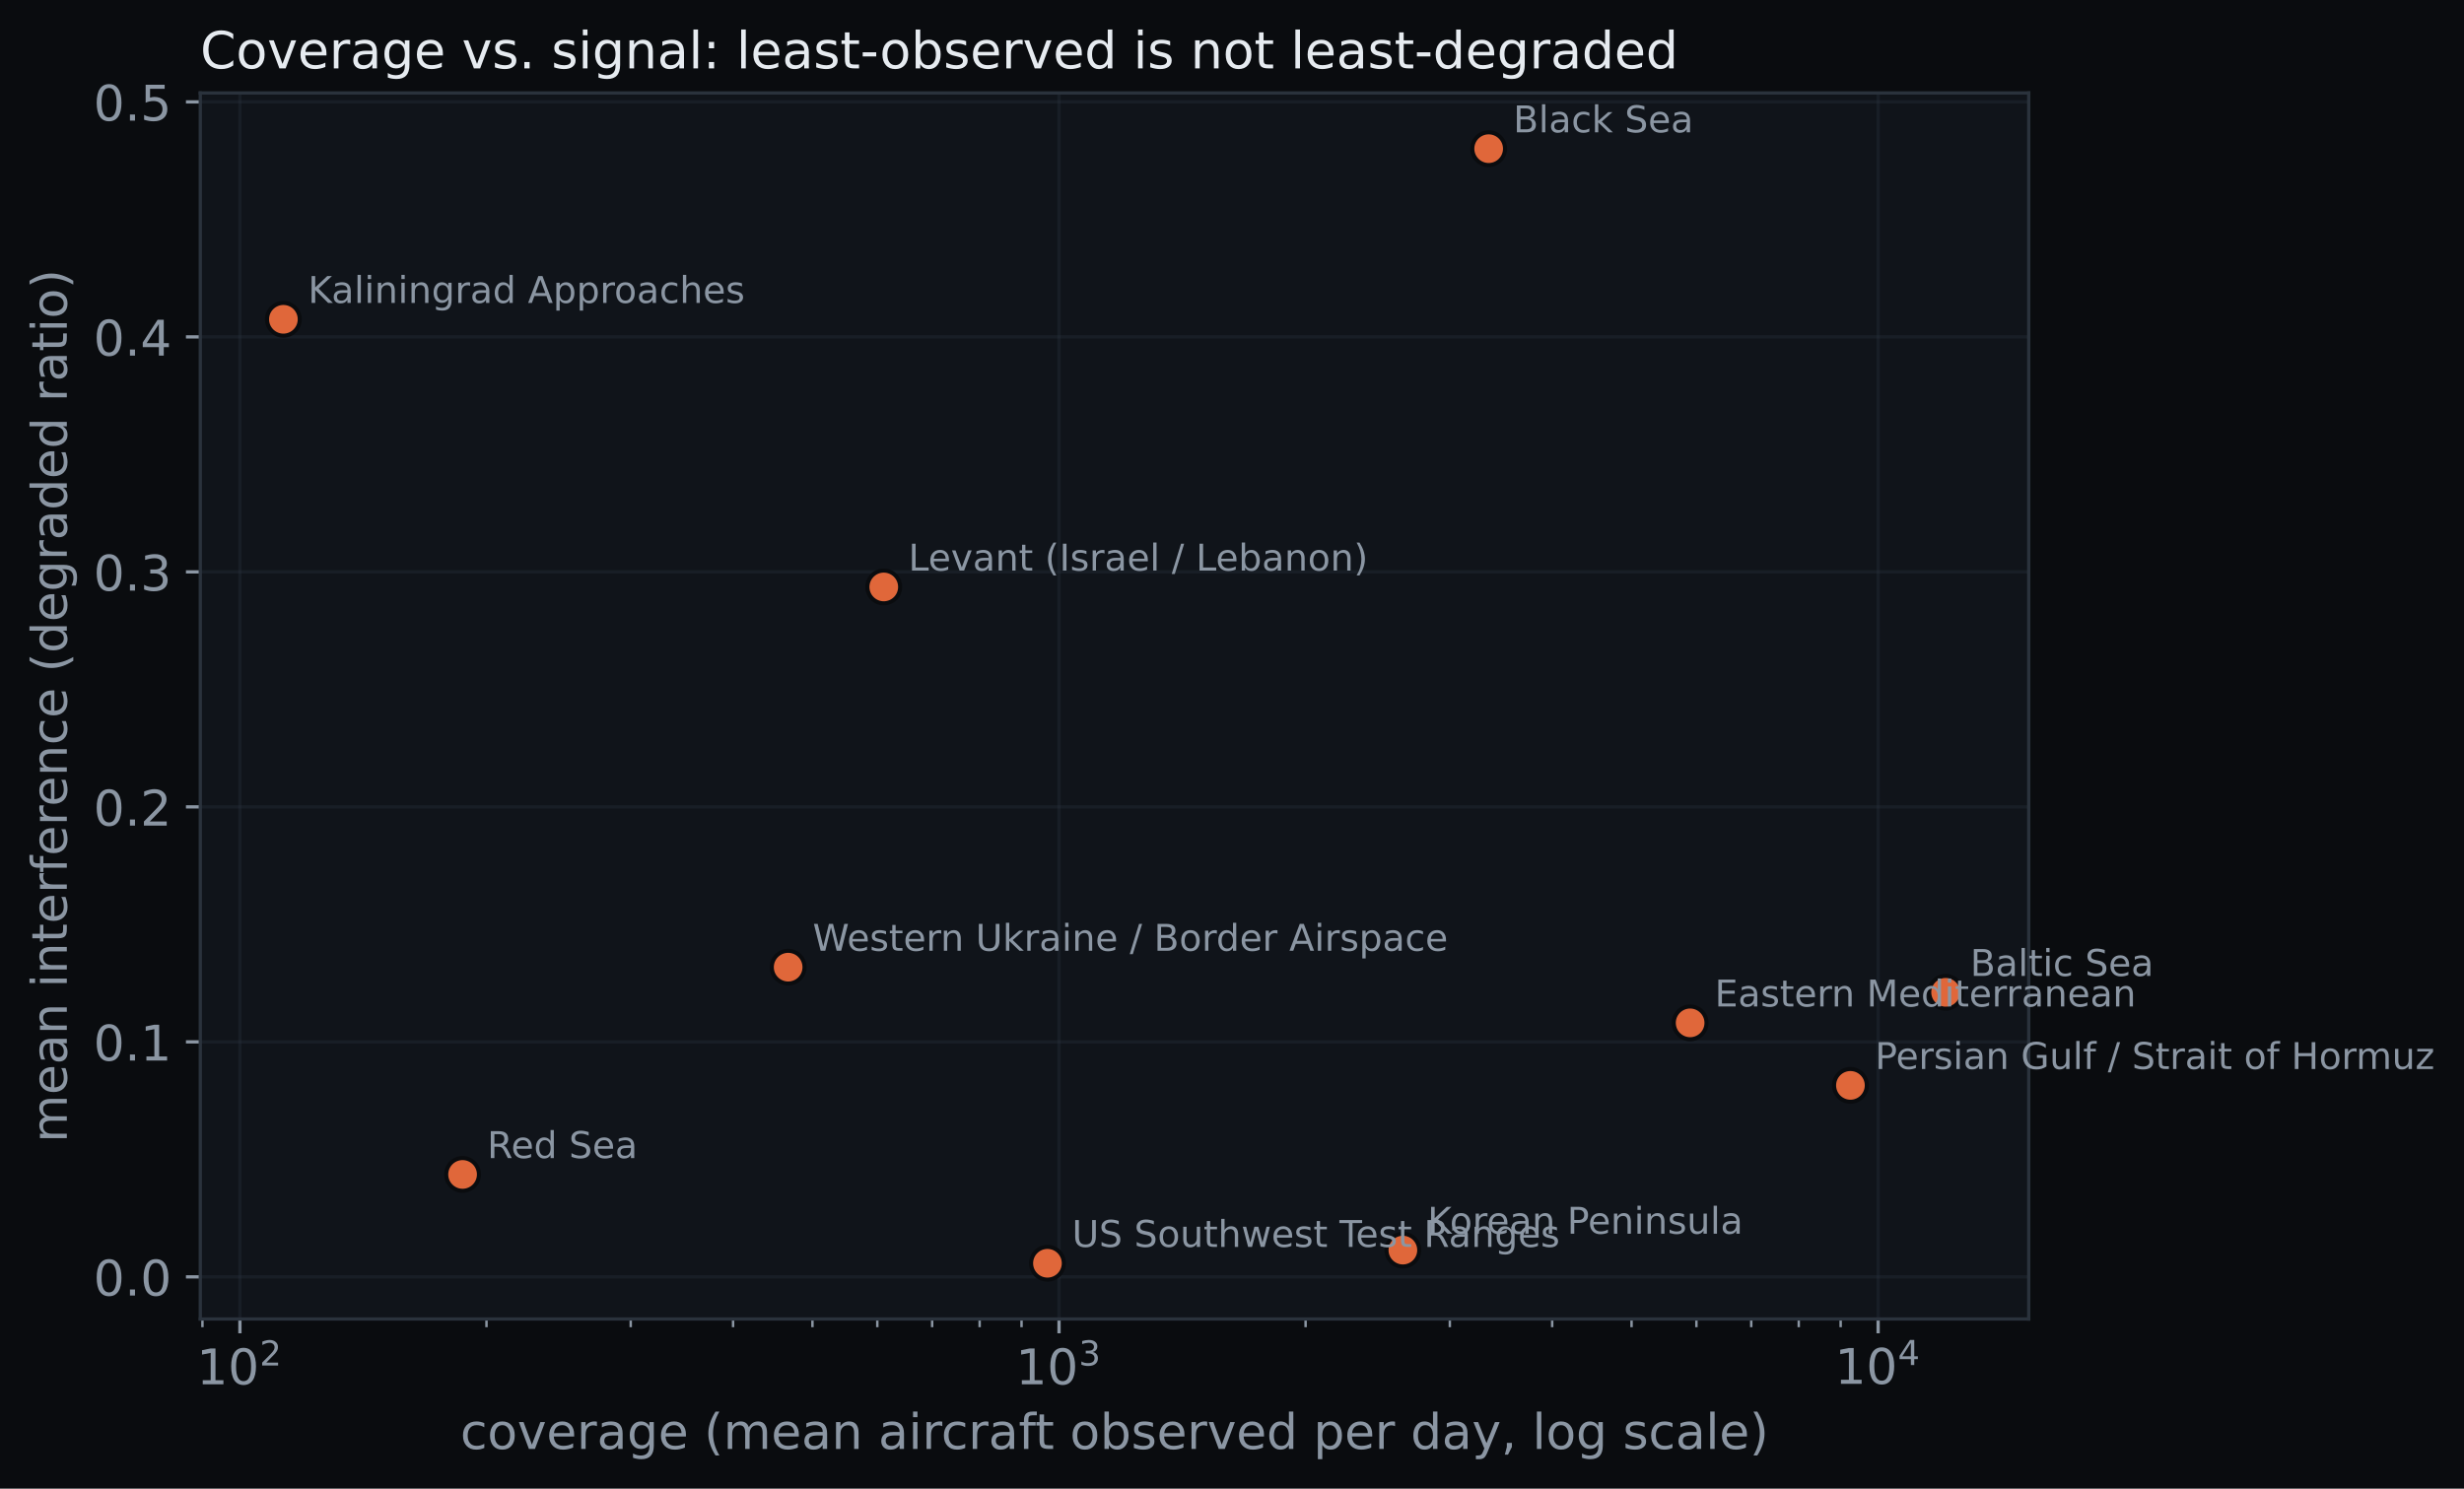
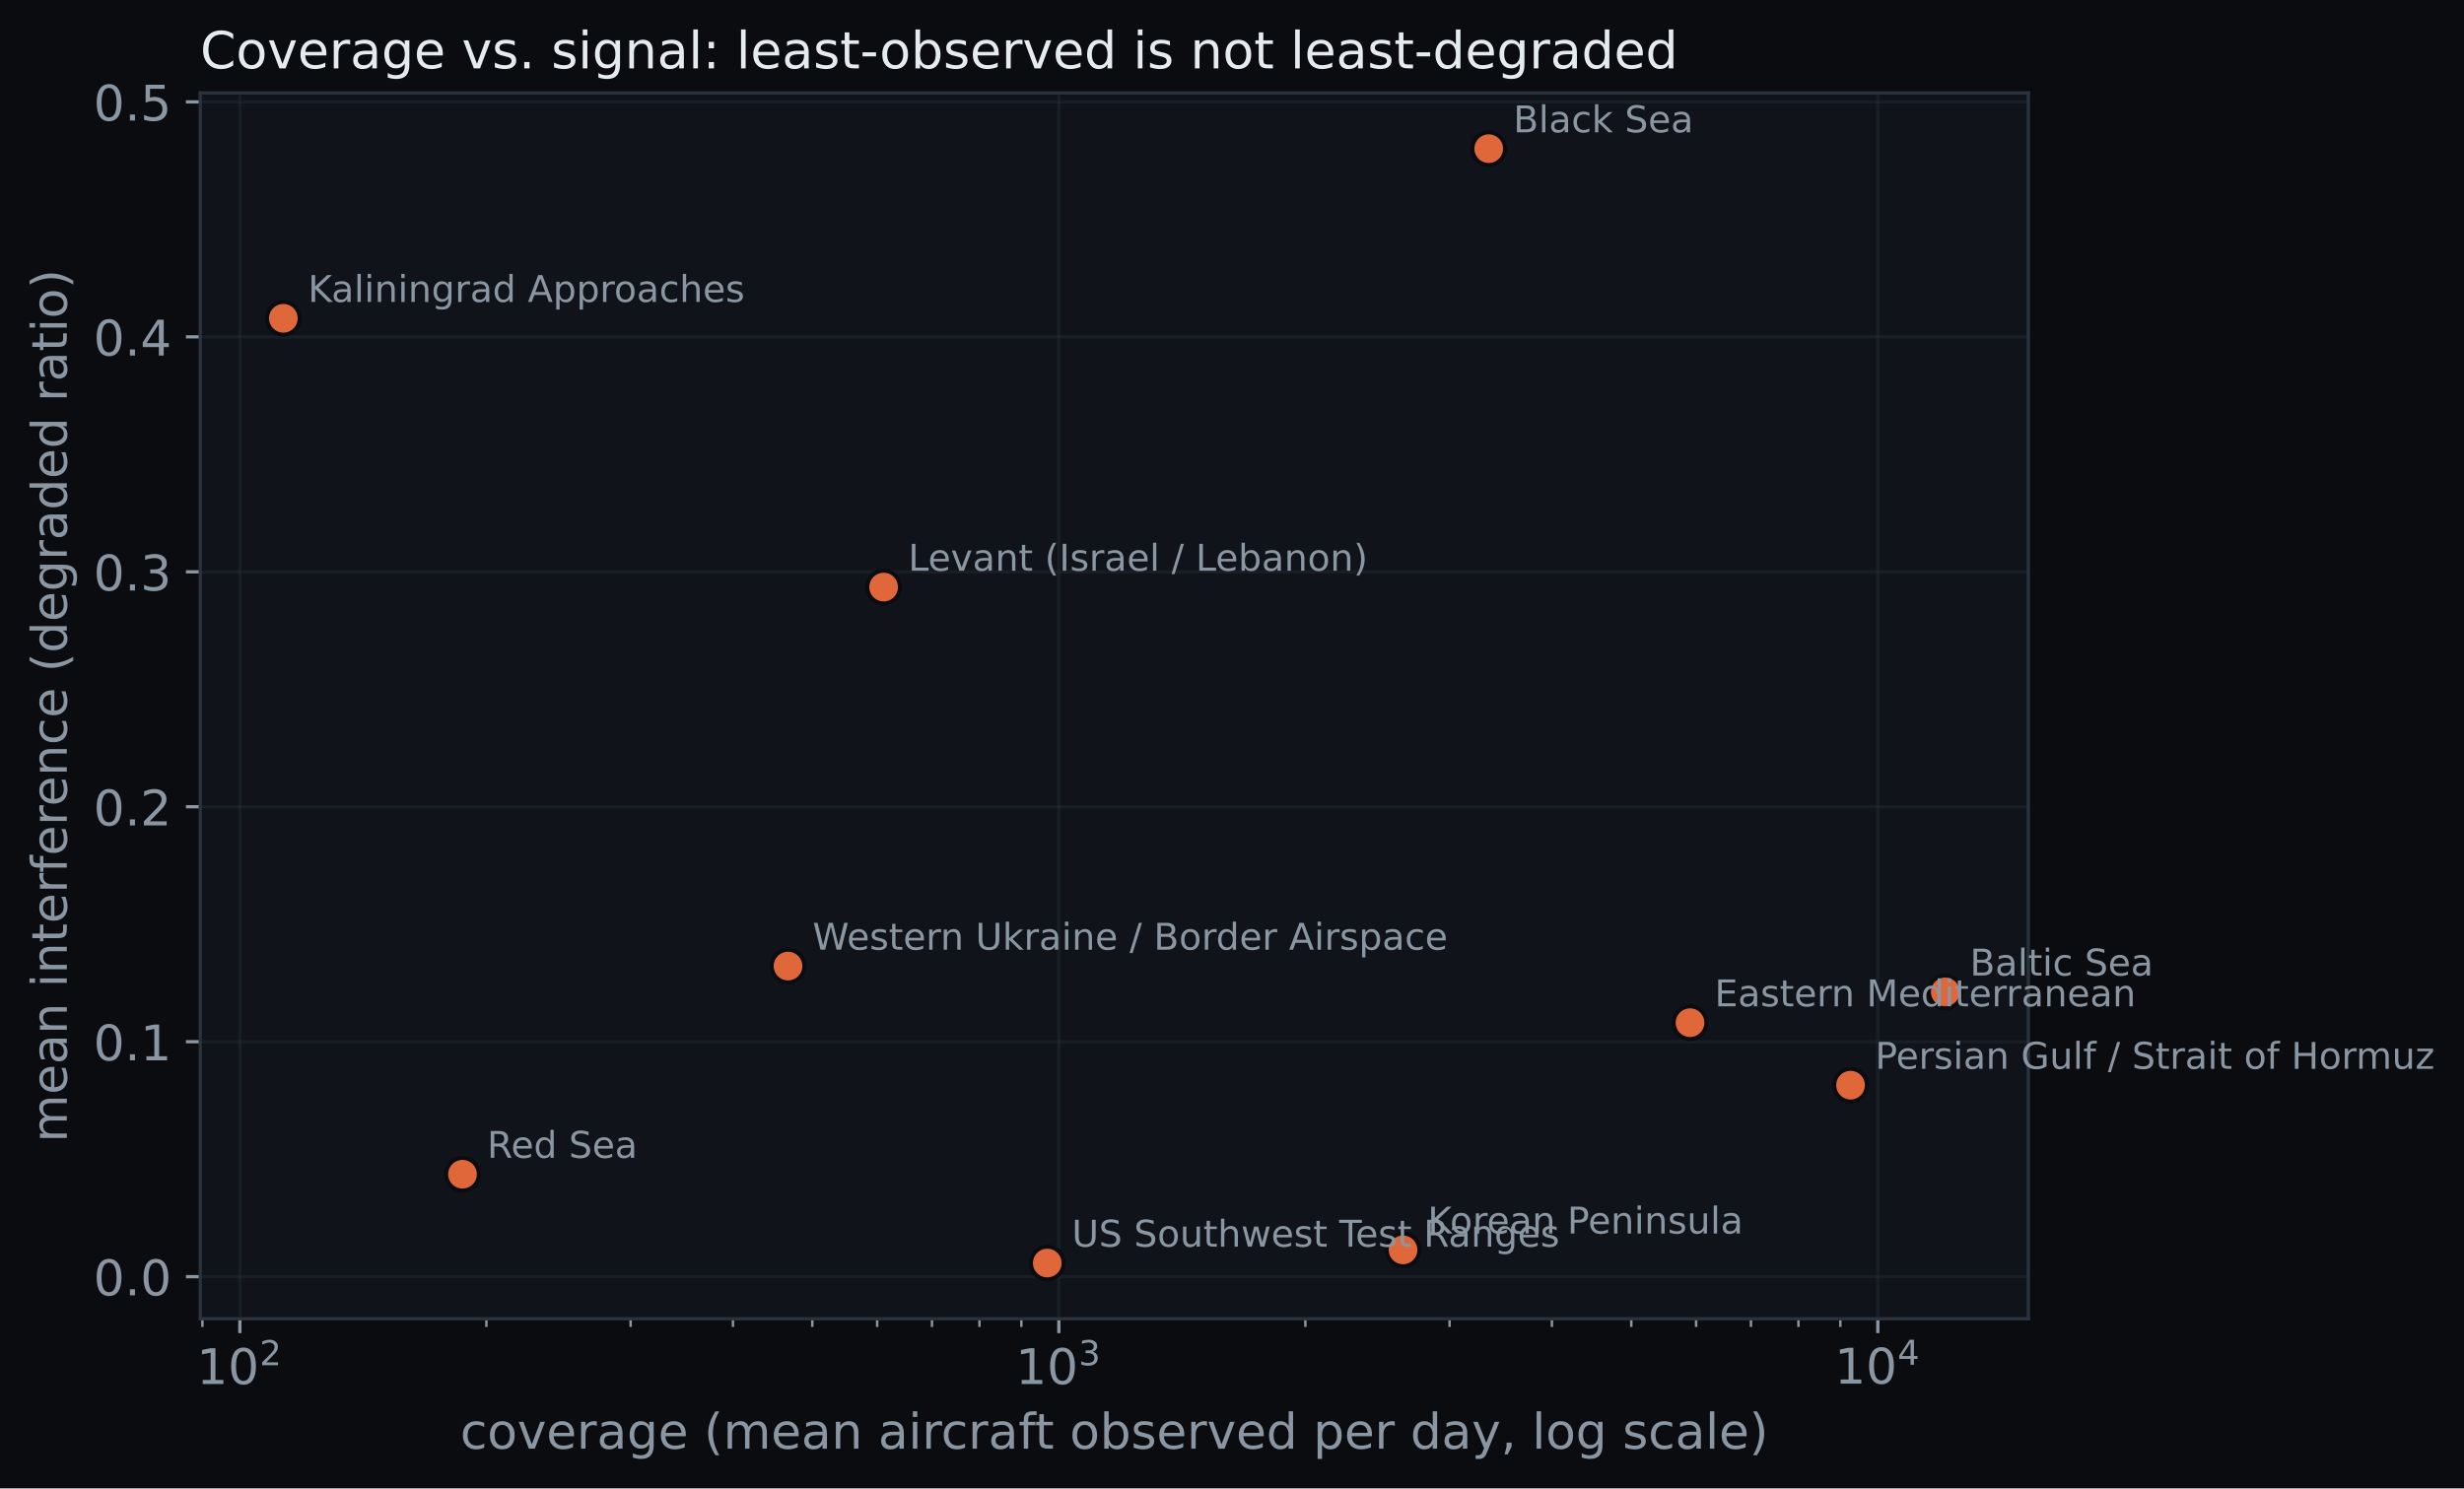
- <svg xmlns="http://www.w3.org/2000/svg" xmlns:xlink="http://www.w3.org/1999/xlink" width="601.566pt" height="363.502pt" viewBox="0 0 601.566 363.502" version="1.1">
+ <svg xmlns="http://www.w3.org/2000/svg" xmlns:xlink="http://www.w3.org/1999/xlink" width="601.676pt" height="363.502pt" viewBox="0 0 601.676 363.502" version="1.1">
  <defs>
    <style type="text/css">*{stroke-linejoin: round; stroke-linecap: butt}</style>
  </defs>
  <g id="figure_1">
    <g id="patch_1">
-       <path d="M 0 363.502  L 601.566 363.502  L 601.566 0  L 0 0  z " style="fill: #0a0c0f" />
+       <path d="M 0 363.502  L 601.676 363.502  L 601.676 0  L 0 0  z " style="fill: #0a0c0f" />
    </g>
    <g id="axes_1">
      <g id="patch_2">
        <path d="M 48.898 322.074  L 495.298 322.074  L 495.298 22.698  L 48.898 22.698  z " style="fill: #10141a" />
      </g>
      <g id="matplotlib.axis_1">
        <g id="xtick_1">
          <g id="line2d_1">
-             <path d="M 58.574 322.074  L 58.574 22.698  " clip-path="url(#pb7ff9acd16)" style="fill: none; stroke: #2a323c; stroke-opacity: 0.35; stroke-width: 0.8; stroke-linecap: square" />
+             <path d="M 58.574 322.074  L 58.574 22.698  " clip-path="url(#p5b86d2f4d2)" style="fill: none; stroke: #2a323c; stroke-opacity: 0.35; stroke-width: 0.8; stroke-linecap: square" />
          </g>
          <g id="line2d_2">
            <defs>
-               <path id="m29cc4d2585" d="M 0 0  L 0 3.5  " style="stroke: #8b96a3; stroke-width: 0.8" />
+               <path id="md0fc251917" d="M 0 0  L 0 3.5  " style="stroke: #8b96a3; stroke-width: 0.8" />
            </defs>
            <g>
-               <use xlink:href="#m29cc4d2585" x="58.574" y="322.074" style="fill: #8b96a3; stroke: #8b96a3; stroke-width: 0.8" />
+               <use xlink:href="#md0fc251917" x="58.574" y="322.074" style="fill: #8b96a3; stroke: #8b96a3; stroke-width: 0.8" />
            </g>
          </g>
          <g id="text_1">
-             <g style="fill: #8b96a3" transform="translate(48.01388 338.1922)">
+             <g style="fill: #8b96a3" transform="translate(48.01369 338.1922)">
              <text>
                <tspan x="0" y="-0.172" style="font-size: 12px; font-family: 'DejaVu Sans'; fill: #8b96a3">1</tspan>
                <tspan x="7.635" y="-0.172" style="font-size: 12px; font-family: 'DejaVu Sans'; fill: #8b96a3">0</tspan>
                <tspan x="15.384" y="-4.766" style="font-size: 8.4px; font-family: 'DejaVu Sans'; fill: #8b96a3">2</tspan>
              </text>
            </g>
          </g>
        </g>
        <g id="xtick_2">
          <g id="line2d_3">
-             <path d="M 258.552 322.074  L 258.552 22.698  " clip-path="url(#pb7ff9acd16)" style="fill: none; stroke: #2a323c; stroke-opacity: 0.35; stroke-width: 0.8; stroke-linecap: square" />
+             <path d="M 258.555 322.074  L 258.555 22.698  " clip-path="url(#p5b86d2f4d2)" style="fill: none; stroke: #2a323c; stroke-opacity: 0.35; stroke-width: 0.8; stroke-linecap: square" />
          </g>
          <g id="line2d_4">
            <g>
-               <use xlink:href="#m29cc4d2585" x="258.552" y="322.074" style="fill: #8b96a3; stroke: #8b96a3; stroke-width: 0.8" />
+               <use xlink:href="#md0fc251917" x="258.555" y="322.074" style="fill: #8b96a3; stroke: #8b96a3; stroke-width: 0.8" />
            </g>
          </g>
          <g id="text_2">
-             <g style="fill: #8b96a3" transform="translate(247.9921 338.1922)">
+             <g style="fill: #8b96a3" transform="translate(247.9954 338.1922)">
              <text>
                <tspan x="0" y="-0.172" style="font-size: 12px; font-family: 'DejaVu Sans'; fill: #8b96a3">1</tspan>
                <tspan x="7.635" y="-0.172" style="font-size: 12px; font-family: 'DejaVu Sans'; fill: #8b96a3">0</tspan>
                <tspan x="15.384" y="-4.766" style="font-size: 8.4px; font-family: 'DejaVu Sans'; fill: #8b96a3">3</tspan>
              </text>
            </g>
          </g>
        </g>
        <g id="xtick_3">
          <g id="line2d_5">
-             <path d="M 458.53 322.074  L 458.53 22.698  " clip-path="url(#pb7ff9acd16)" style="fill: none; stroke: #2a323c; stroke-opacity: 0.35; stroke-width: 0.8; stroke-linecap: square" />
+             <path d="M 458.537 322.074  L 458.537 22.698  " clip-path="url(#p5b86d2f4d2)" style="fill: none; stroke: #2a323c; stroke-opacity: 0.35; stroke-width: 0.8; stroke-linecap: square" />
          </g>
          <g id="line2d_6">
            <g>
-               <use xlink:href="#m29cc4d2585" x="458.53" y="322.074" style="fill: #8b96a3; stroke: #8b96a3; stroke-width: 0.8" />
+               <use xlink:href="#md0fc251917" x="458.537" y="322.074" style="fill: #8b96a3; stroke: #8b96a3; stroke-width: 0.8" />
            </g>
          </g>
          <g id="text_3">
-             <g style="fill: #8b96a3" transform="translate(447.9703 338.1922)">
+             <g style="fill: #8b96a3" transform="translate(447.9772 338.1922)">
              <text>
                <tspan x="0" y="-0.281" style="font-size: 12px; font-family: 'DejaVu Sans'; fill: #8b96a3">1</tspan>
                <tspan x="7.635" y="-0.281" style="font-size: 12px; font-family: 'DejaVu Sans'; fill: #8b96a3">0</tspan>
                <tspan x="15.384" y="-4.875" style="font-size: 8.4px; font-family: 'DejaVu Sans'; fill: #8b96a3">4</tspan>
              </text>
            </g>
          </g>
        </g>
        <g id="xtick_4">
          <g id="line2d_7">
            <defs>
-               <path id="mc7ad751df8" d="M 0 0  L 0 2  " style="stroke: #8b96a3; stroke-width: 0.6" />
+               <path id="m29c74f8d70" d="M 0 0  L 0 2  " style="stroke: #8b96a3; stroke-width: 0.6" />
            </defs>
            <g>
-               <use xlink:href="#mc7ad751df8" x="49.423" y="322.074" style="fill: #8b96a3; stroke: #8b96a3; stroke-width: 0.6" />
+               <use xlink:href="#m29c74f8d70" x="49.423" y="322.074" style="fill: #8b96a3; stroke: #8b96a3; stroke-width: 0.6" />
            </g>
          </g>
        </g>
        <g id="xtick_5">
          <g id="line2d_8">
            <g>
-               <use xlink:href="#mc7ad751df8" x="118.773" y="322.074" style="fill: #8b96a3; stroke: #8b96a3; stroke-width: 0.6" />
+               <use xlink:href="#m29c74f8d70" x="118.774" y="322.074" style="fill: #8b96a3; stroke: #8b96a3; stroke-width: 0.6" />
            </g>
          </g>
        </g>
        <g id="xtick_6">
          <g id="line2d_9">
            <g>
-               <use xlink:href="#mc7ad751df8" x="153.988" y="322.074" style="fill: #8b96a3; stroke: #8b96a3; stroke-width: 0.6" />
+               <use xlink:href="#m29c74f8d70" x="153.989" y="322.074" style="fill: #8b96a3; stroke: #8b96a3; stroke-width: 0.6" />
            </g>
          </g>
        </g>
        <g id="xtick_7">
          <g id="line2d_10">
            <g>
-               <use xlink:href="#mc7ad751df8" x="178.973" y="322.074" style="fill: #8b96a3; stroke: #8b96a3; stroke-width: 0.6" />
+               <use xlink:href="#m29c74f8d70" x="178.975" y="322.074" style="fill: #8b96a3; stroke: #8b96a3; stroke-width: 0.6" />
            </g>
          </g>
        </g>
        <g id="xtick_8">
          <g id="line2d_11">
            <g>
-               <use xlink:href="#mc7ad751df8" x="198.353" y="322.074" style="fill: #8b96a3; stroke: #8b96a3; stroke-width: 0.6" />
+               <use xlink:href="#m29c74f8d70" x="198.355" y="322.074" style="fill: #8b96a3; stroke: #8b96a3; stroke-width: 0.6" />
            </g>
          </g>
        </g>
        <g id="xtick_9">
          <g id="line2d_12">
            <g>
-               <use xlink:href="#mc7ad751df8" x="214.187" y="322.074" style="fill: #8b96a3; stroke: #8b96a3; stroke-width: 0.6" />
+               <use xlink:href="#m29c74f8d70" x="214.19" y="322.074" style="fill: #8b96a3; stroke: #8b96a3; stroke-width: 0.6" />
            </g>
          </g>
        </g>
        <g id="xtick_10">
          <g id="line2d_13">
            <g>
-               <use xlink:href="#mc7ad751df8" x="227.575" y="322.074" style="fill: #8b96a3; stroke: #8b96a3; stroke-width: 0.6" />
+               <use xlink:href="#m29c74f8d70" x="227.578" y="322.074" style="fill: #8b96a3; stroke: #8b96a3; stroke-width: 0.6" />
            </g>
          </g>
        </g>
        <g id="xtick_11">
          <g id="line2d_14">
            <g>
-               <use xlink:href="#mc7ad751df8" x="239.172" y="322.074" style="fill: #8b96a3; stroke: #8b96a3; stroke-width: 0.6" />
+               <use xlink:href="#m29c74f8d70" x="239.175" y="322.074" style="fill: #8b96a3; stroke: #8b96a3; stroke-width: 0.6" />
            </g>
          </g>
        </g>
        <g id="xtick_12">
          <g id="line2d_15">
            <g>
-               <use xlink:href="#mc7ad751df8" x="249.402" y="322.074" style="fill: #8b96a3; stroke: #8b96a3; stroke-width: 0.6" />
+               <use xlink:href="#m29c74f8d70" x="249.405" y="322.074" style="fill: #8b96a3; stroke: #8b96a3; stroke-width: 0.6" />
            </g>
          </g>
        </g>
        <g id="xtick_13">
          <g id="line2d_16">
            <g>
-               <use xlink:href="#mc7ad751df8" x="318.752" y="322.074" style="fill: #8b96a3; stroke: #8b96a3; stroke-width: 0.6" />
+               <use xlink:href="#m29c74f8d70" x="318.756" y="322.074" style="fill: #8b96a3; stroke: #8b96a3; stroke-width: 0.6" />
            </g>
          </g>
        </g>
        <g id="xtick_14">
          <g id="line2d_17">
            <g>
-               <use xlink:href="#mc7ad751df8" x="353.966" y="322.074" style="fill: #8b96a3; stroke: #8b96a3; stroke-width: 0.6" />
+               <use xlink:href="#m29c74f8d70" x="353.971" y="322.074" style="fill: #8b96a3; stroke: #8b96a3; stroke-width: 0.6" />
            </g>
          </g>
        </g>
        <g id="xtick_15">
          <g id="line2d_18">
            <g>
-               <use xlink:href="#mc7ad751df8" x="378.951" y="322.074" style="fill: #8b96a3; stroke: #8b96a3; stroke-width: 0.6" />
+               <use xlink:href="#m29c74f8d70" x="378.956" y="322.074" style="fill: #8b96a3; stroke: #8b96a3; stroke-width: 0.6" />
            </g>
          </g>
        </g>
        <g id="xtick_16">
          <g id="line2d_19">
            <g>
-               <use xlink:href="#mc7ad751df8" x="398.331" y="322.074" style="fill: #8b96a3; stroke: #8b96a3; stroke-width: 0.6" />
+               <use xlink:href="#m29c74f8d70" x="398.337" y="322.074" style="fill: #8b96a3; stroke: #8b96a3; stroke-width: 0.6" />
            </g>
          </g>
        </g>
        <g id="xtick_17">
          <g id="line2d_20">
            <g>
-               <use xlink:href="#mc7ad751df8" x="414.165" y="322.074" style="fill: #8b96a3; stroke: #8b96a3; stroke-width: 0.6" />
+               <use xlink:href="#m29c74f8d70" x="414.171" y="322.074" style="fill: #8b96a3; stroke: #8b96a3; stroke-width: 0.6" />
            </g>
          </g>
        </g>
        <g id="xtick_18">
          <g id="line2d_21">
            <g>
-               <use xlink:href="#mc7ad751df8" x="427.553" y="322.074" style="fill: #8b96a3; stroke: #8b96a3; stroke-width: 0.6" />
+               <use xlink:href="#m29c74f8d70" x="427.56" y="322.074" style="fill: #8b96a3; stroke: #8b96a3; stroke-width: 0.6" />
            </g>
          </g>
        </g>
        <g id="xtick_19">
          <g id="line2d_22">
            <g>
-               <use xlink:href="#mc7ad751df8" x="439.15" y="322.074" style="fill: #8b96a3; stroke: #8b96a3; stroke-width: 0.6" />
+               <use xlink:href="#m29c74f8d70" x="439.157" y="322.074" style="fill: #8b96a3; stroke: #8b96a3; stroke-width: 0.6" />
            </g>
          </g>
        </g>
        <g id="xtick_20">
          <g id="line2d_23">
            <g>
-               <use xlink:href="#mc7ad751df8" x="449.38" y="322.074" style="fill: #8b96a3; stroke: #8b96a3; stroke-width: 0.6" />
+               <use xlink:href="#m29c74f8d70" x="449.387" y="322.074" style="fill: #8b96a3; stroke: #8b96a3; stroke-width: 0.6" />
            </g>
          </g>
        </g>
        <g id="text_4">
          <text style="font-size: 12px; font-family: 'DejaVu Sans'; text-anchor: middle; fill: #8b96a3" x="272.098" y="353.806" transform="rotate(-0 272.0975 353.8059)">coverage (mean aircraft observed per day, log scale)</text>
        </g>
      </g>
      <g id="matplotlib.axis_2">
        <g id="ytick_1">
          <g id="line2d_24">
-             <path d="M 48.898 311.794  L 495.298 311.794  " clip-path="url(#pb7ff9acd16)" style="fill: none; stroke: #2a323c; stroke-opacity: 0.35; stroke-width: 0.8; stroke-linecap: square" />
+             <path d="M 48.898 311.794  L 495.298 311.794  " clip-path="url(#p5b86d2f4d2)" style="fill: none; stroke: #2a323c; stroke-opacity: 0.35; stroke-width: 0.8; stroke-linecap: square" />
          </g>
          <g id="line2d_25">
            <defs>
-               <path id="m2ec4c5c968" d="M 0 0  L -3.5 0  " style="stroke: #8b96a3; stroke-width: 0.8" />
+               <path id="m8faaf73aff" d="M 0 0  L -3.5 0  " style="stroke: #8b96a3; stroke-width: 0.8" />
            </defs>
            <g>
-               <use xlink:href="#m2ec4c5c968" x="48.898" y="311.794" style="fill: #8b96a3; stroke: #8b96a3; stroke-width: 0.8" />
+               <use xlink:href="#m8faaf73aff" x="48.898" y="311.794" style="fill: #8b96a3; stroke: #8b96a3; stroke-width: 0.8" />
            </g>
          </g>
          <g id="text_5">
            <text style="font-size: 12px; font-family: 'DejaVu Sans'; text-anchor: end; fill: #8b96a3" x="41.898" y="316.353" transform="rotate(-0 41.8975 316.3532)">0.0</text>
          </g>
        </g>
        <g id="ytick_2">
          <g id="line2d_26">
-             <path d="M 48.898 254.413  L 495.298 254.413  " clip-path="url(#pb7ff9acd16)" style="fill: none; stroke: #2a323c; stroke-opacity: 0.35; stroke-width: 0.8; stroke-linecap: square" />
+             <path d="M 48.898 254.413  L 495.298 254.413  " clip-path="url(#p5b86d2f4d2)" style="fill: none; stroke: #2a323c; stroke-opacity: 0.35; stroke-width: 0.8; stroke-linecap: square" />
          </g>
          <g id="line2d_27">
            <g>
-               <use xlink:href="#m2ec4c5c968" x="48.898" y="254.413" style="fill: #8b96a3; stroke: #8b96a3; stroke-width: 0.8" />
+               <use xlink:href="#m8faaf73aff" x="48.898" y="254.413" style="fill: #8b96a3; stroke: #8b96a3; stroke-width: 0.8" />
            </g>
          </g>
          <g id="text_6">
            <text style="font-size: 12px; font-family: 'DejaVu Sans'; text-anchor: end; fill: #8b96a3" x="41.898" y="258.972" transform="rotate(-0 41.8975 258.9718)">0.1</text>
          </g>
        </g>
        <g id="ytick_3">
          <g id="line2d_28">
-             <path d="M 48.898 197.031  L 495.298 197.031  " clip-path="url(#pb7ff9acd16)" style="fill: none; stroke: #2a323c; stroke-opacity: 0.35; stroke-width: 0.8; stroke-linecap: square" />
+             <path d="M 48.898 197.031  L 495.298 197.031  " clip-path="url(#p5b86d2f4d2)" style="fill: none; stroke: #2a323c; stroke-opacity: 0.35; stroke-width: 0.8; stroke-linecap: square" />
          </g>
          <g id="line2d_29">
            <g>
-               <use xlink:href="#m2ec4c5c968" x="48.898" y="197.031" style="fill: #8b96a3; stroke: #8b96a3; stroke-width: 0.8" />
+               <use xlink:href="#m8faaf73aff" x="48.898" y="197.031" style="fill: #8b96a3; stroke: #8b96a3; stroke-width: 0.8" />
            </g>
          </g>
          <g id="text_7">
            <text style="font-size: 12px; font-family: 'DejaVu Sans'; text-anchor: end; fill: #8b96a3" x="41.898" y="201.59" transform="rotate(-0 41.8975 201.5904)">0.2</text>
          </g>
        </g>
        <g id="ytick_4">
          <g id="line2d_30">
-             <path d="M 48.898 139.65  L 495.298 139.65  " clip-path="url(#pb7ff9acd16)" style="fill: none; stroke: #2a323c; stroke-opacity: 0.35; stroke-width: 0.8; stroke-linecap: square" />
+             <path d="M 48.898 139.65  L 495.298 139.65  " clip-path="url(#p5b86d2f4d2)" style="fill: none; stroke: #2a323c; stroke-opacity: 0.35; stroke-width: 0.8; stroke-linecap: square" />
          </g>
          <g id="line2d_31">
            <g>
-               <use xlink:href="#m2ec4c5c968" x="48.898" y="139.65" style="fill: #8b96a3; stroke: #8b96a3; stroke-width: 0.8" />
+               <use xlink:href="#m8faaf73aff" x="48.898" y="139.65" style="fill: #8b96a3; stroke: #8b96a3; stroke-width: 0.8" />
            </g>
          </g>
          <g id="text_8">
            <text style="font-size: 12px; font-family: 'DejaVu Sans'; text-anchor: end; fill: #8b96a3" x="41.898" y="144.209" transform="rotate(-0 41.8975 144.209)">0.3</text>
          </g>
        </g>
        <g id="ytick_5">
          <g id="line2d_32">
-             <path d="M 48.898 82.269  L 495.298 82.269  " clip-path="url(#pb7ff9acd16)" style="fill: none; stroke: #2a323c; stroke-opacity: 0.35; stroke-width: 0.8; stroke-linecap: square" />
+             <path d="M 48.898 82.269  L 495.298 82.269  " clip-path="url(#p5b86d2f4d2)" style="fill: none; stroke: #2a323c; stroke-opacity: 0.35; stroke-width: 0.8; stroke-linecap: square" />
          </g>
          <g id="line2d_33">
            <g>
-               <use xlink:href="#m2ec4c5c968" x="48.898" y="82.269" style="fill: #8b96a3; stroke: #8b96a3; stroke-width: 0.8" />
+               <use xlink:href="#m8faaf73aff" x="48.898" y="82.269" style="fill: #8b96a3; stroke: #8b96a3; stroke-width: 0.8" />
            </g>
          </g>
          <g id="text_9">
            <text style="font-size: 12px; font-family: 'DejaVu Sans'; text-anchor: end; fill: #8b96a3" x="41.898" y="86.828" transform="rotate(-0 41.8975 86.82761)">0.4</text>
          </g>
        </g>
        <g id="ytick_6">
          <g id="line2d_34">
-             <path d="M 48.898 24.887  L 495.298 24.887  " clip-path="url(#pb7ff9acd16)" style="fill: none; stroke: #2a323c; stroke-opacity: 0.35; stroke-width: 0.8; stroke-linecap: square" />
+             <path d="M 48.898 24.887  L 495.298 24.887  " clip-path="url(#p5b86d2f4d2)" style="fill: none; stroke: #2a323c; stroke-opacity: 0.35; stroke-width: 0.8; stroke-linecap: square" />
          </g>
          <g id="line2d_35">
            <g>
-               <use xlink:href="#m2ec4c5c968" x="48.898" y="24.887" style="fill: #8b96a3; stroke: #8b96a3; stroke-width: 0.8" />
+               <use xlink:href="#m8faaf73aff" x="48.898" y="24.887" style="fill: #8b96a3; stroke: #8b96a3; stroke-width: 0.8" />
            </g>
          </g>
          <g id="text_10">
            <text style="font-size: 12px; font-family: 'DejaVu Sans'; text-anchor: end; fill: #8b96a3" x="41.898" y="29.446" transform="rotate(-0 41.8975 29.44621)">0.5</text>
          </g>
        </g>
        <g id="text_11">
          <text style="font-size: 12px; font-family: 'DejaVu Sans'; text-anchor: middle; fill: #8b96a3" x="16.318" y="172.386" transform="rotate(-90 16.31812 172.386)">mean interference (degraded ratio)</text>
        </g>
      </g>
      <g id="line2d_36">
        <defs>
-           <path id="m6d6b974927" d="M 0 4  C 1.061 4 2.078 3.579 2.828 2.828  C 3.579 2.078 4 1.061 4 0  C 4 -1.061 3.579 -2.078 2.828 -2.828  C 2.078 -3.579 1.061 -4 0 -4  C -1.061 -4 -2.078 -3.579 -2.828 -2.828  C -3.579 -2.078 -4 -1.061 -4 0  C -4 1.061 -3.579 2.078 -2.828 2.828  C -2.078 3.579 -1.061 4 0 4  z " style="stroke: #0a0c0f" />
+           <path id="m31649c822d" d="M 0 4  C 1.061 4 2.078 3.579 2.828 2.828  C 3.579 2.078 4 1.061 4 0  C 4 -1.061 3.579 -2.078 2.828 -2.828  C 2.078 -3.579 1.061 -4 0 -4  C -1.061 -4 -2.078 -3.579 -2.828 -2.828  C -3.579 -2.078 -4 -1.061 -4 0  C -4 1.061 -3.579 2.078 -2.828 2.828  C -2.078 3.579 -1.061 4 0 4  z " style="stroke: #0a0c0f" />
        </defs>
-         <g clip-path="url(#pb7ff9acd16)">
-           <use xlink:href="#m6d6b974927" x="475.007" y="242.305" style="fill: #e0673a; stroke: #0a0c0f" />
+         <g clip-path="url(#p5b86d2f4d2)">
+           <use xlink:href="#m31649c822d" x="475.007" y="242.248" style="fill: #e0673a; stroke: #0a0c0f" />
        </g>
      </g>
      <g id="line2d_37">
-         <g clip-path="url(#pb7ff9acd16)">
-           <use xlink:href="#m6d6b974927" x="363.446" y="36.306" style="fill: #e0673a; stroke: #0a0c0f" />
+         <g clip-path="url(#p5b86d2f4d2)">
+           <use xlink:href="#m31649c822d" x="363.529" y="36.306" style="fill: #e0673a; stroke: #0a0c0f" />
        </g>
      </g>
      <g id="line2d_38">
-         <g clip-path="url(#pb7ff9acd16)">
-           <use xlink:href="#m6d6b974927" x="412.632" y="249.765" style="fill: #e0673a; stroke: #0a0c0f" />
+         <g clip-path="url(#p5b86d2f4d2)">
+           <use xlink:href="#m31649c822d" x="412.682" y="249.765" style="fill: #e0673a; stroke: #0a0c0f" />
        </g>
      </g>
      <g id="line2d_39">
-         <g clip-path="url(#pb7ff9acd16)">
-           <use xlink:href="#m6d6b974927" x="69.188" y="77.965" style="fill: #e0673a; stroke: #0a0c0f" />
+         <g clip-path="url(#p5b86d2f4d2)">
+           <use xlink:href="#m31649c822d" x="69.188" y="77.735" style="fill: #e0673a; stroke: #0a0c0f" />
        </g>
      </g>
      <g id="line2d_40">
-         <g clip-path="url(#pb7ff9acd16)">
-           <use xlink:href="#m6d6b974927" x="342.501" y="305.253" style="fill: #e0673a; stroke: #0a0c0f" />
+         <g clip-path="url(#p5b86d2f4d2)">
+           <use xlink:href="#m31649c822d" x="342.605" y="305.253" style="fill: #e0673a; stroke: #0a0c0f" />
        </g>
      </g>
      <g id="line2d_41">
-         <g clip-path="url(#pb7ff9acd16)">
-           <use xlink:href="#m6d6b974927" x="215.765" y="143.322" style="fill: #e0673a; stroke: #0a0c0f" />
+         <g clip-path="url(#p5b86d2f4d2)">
+           <use xlink:href="#m31649c822d" x="215.768" y="143.38" style="fill: #e0673a; stroke: #0a0c0f" />
        </g>
      </g>
      <g id="line2d_42">
-         <g clip-path="url(#pb7ff9acd16)">
-           <use xlink:href="#m6d6b974927" x="451.769" y="265.028" style="fill: #e0673a; stroke: #0a0c0f" />
+         <g clip-path="url(#p5b86d2f4d2)">
+           <use xlink:href="#m31649c822d" x="451.879" y="265.028" style="fill: #e0673a; stroke: #0a0c0f" />
        </g>
      </g>
      <g id="line2d_43">
-         <g clip-path="url(#pb7ff9acd16)">
-           <use xlink:href="#m6d6b974927" x="112.936" y="286.776" style="fill: #e0673a; stroke: #0a0c0f" />
+         <g clip-path="url(#p5b86d2f4d2)">
+           <use xlink:href="#m31649c822d" x="112.937" y="286.776" style="fill: #e0673a; stroke: #0a0c0f" />
        </g>
      </g>
      <g id="line2d_44">
-         <g clip-path="url(#pb7ff9acd16)">
-           <use xlink:href="#m6d6b974927" x="192.423" y="236.165" style="fill: #e0673a; stroke: #0a0c0f" />
+         <g clip-path="url(#p5b86d2f4d2)">
+           <use xlink:href="#m31649c822d" x="192.425" y="235.936" style="fill: #e0673a; stroke: #0a0c0f" />
        </g>
      </g>
      <g id="line2d_45">
-         <g clip-path="url(#pb7ff9acd16)">
-           <use xlink:href="#m6d6b974927" x="255.727" y="308.466" style="fill: #e0673a; stroke: #0a0c0f" />
+         <g clip-path="url(#p5b86d2f4d2)">
+           <use xlink:href="#m31649c822d" x="255.731" y="308.466" style="fill: #e0673a; stroke: #0a0c0f" />
        </g>
      </g>
      <g id="patch_3">
        <path d="M 48.898 322.074  L 48.898 22.698  " style="fill: none; stroke: #2a323c; stroke-width: 0.8; stroke-linejoin: miter; stroke-linecap: square" />
      </g>
      <g id="patch_4">
        <path d="M 495.298 322.074  L 495.298 22.698  " style="fill: none; stroke: #2a323c; stroke-width: 0.8; stroke-linejoin: miter; stroke-linecap: square" />
      </g>
      <g id="patch_5">
        <path d="M 48.898 322.074  L 495.298 322.074  " style="fill: none; stroke: #2a323c; stroke-width: 0.8; stroke-linejoin: miter; stroke-linecap: square" />
      </g>
      <g id="patch_6">
        <path d="M 48.898 22.698  L 495.298 22.698  " style="fill: none; stroke: #2a323c; stroke-width: 0.8; stroke-linejoin: miter; stroke-linecap: square" />
      </g>
      <g id="text_12">
-         <text style="font-size: 9px; font-family: 'DejaVu Sans'; text-anchor: start; fill: #8b96a3" x="481.007" y="238.305" transform="rotate(-0 481.0066 238.3053)">Baltic Sea</text>
+         <text style="font-size: 9px; font-family: 'DejaVu Sans'; text-anchor: start; fill: #8b96a3" x="481.007" y="238.248" transform="rotate(-0 481.0066 238.2479)">Baltic Sea</text>
      </g>
      <g id="text_13">
-         <text style="font-size: 9px; font-family: 'DejaVu Sans'; text-anchor: start; fill: #8b96a3" x="369.446" y="32.306" transform="rotate(-0 369.4459 32.30605)">Black Sea</text>
+         <text style="font-size: 9px; font-family: 'DejaVu Sans'; text-anchor: start; fill: #8b96a3" x="369.529" y="32.306" transform="rotate(-0 369.5289 32.30605)">Black Sea</text>
      </g>
      <g id="text_14">
-         <text style="font-size: 9px; font-family: 'DejaVu Sans'; text-anchor: start; fill: #8b96a3" x="418.632" y="245.765" transform="rotate(-0 418.6321 245.7649)">Eastern Mediterranean</text>
+         <text style="font-size: 9px; font-family: 'DejaVu Sans'; text-anchor: start; fill: #8b96a3" x="418.682" y="245.765" transform="rotate(-0 418.6823 245.7649)">Eastern Mediterranean</text>
      </g>
      <g id="text_15">
-         <text style="font-size: 9px; font-family: 'DejaVu Sans'; text-anchor: start; fill: #8b96a3" x="75.188" y="73.965" transform="rotate(-0 75.18841 73.96495)">Kaliningrad Approaches</text>
+         <text style="font-size: 9px; font-family: 'DejaVu Sans'; text-anchor: start; fill: #8b96a3" x="75.188" y="73.735" transform="rotate(-0 75.18841 73.73542)">Kaliningrad Approaches</text>
      </g>
      <g id="text_16">
-         <text style="font-size: 9px; font-family: 'DejaVu Sans'; text-anchor: start; fill: #8b96a3" x="348.501" y="301.253" transform="rotate(-0 348.5011 301.2527)">Korean Peninsula</text>
+         <text style="font-size: 9px; font-family: 'DejaVu Sans'; text-anchor: start; fill: #8b96a3" x="348.605" y="301.253" transform="rotate(-0 348.605 301.2527)">Korean Peninsula</text>
      </g>
      <g id="text_17">
-         <text style="font-size: 9px; font-family: 'DejaVu Sans'; text-anchor: start; fill: #8b96a3" x="221.765" y="139.322" transform="rotate(-0 221.765 139.3224)">Levant (Israel / Lebanon)</text>
+         <text style="font-size: 9px; font-family: 'DejaVu Sans'; text-anchor: start; fill: #8b96a3" x="221.768" y="139.38" transform="rotate(-0 221.7676 139.3797)">Levant (Israel / Lebanon)</text>
      </g>
      <g id="text_18">
-         <text style="font-size: 9px; font-family: 'DejaVu Sans'; text-anchor: start; fill: #8b96a3" x="457.769" y="261.028" transform="rotate(-0 457.7688 261.0283)">Persian Gulf / Strait of Hormuz</text>
+         <text style="font-size: 9px; font-family: 'DejaVu Sans'; text-anchor: start; fill: #8b96a3" x="457.879" y="261.028" transform="rotate(-0 457.8788 261.0283)">Persian Gulf / Strait of Hormuz</text>
      </g>
      <g id="text_19">
-         <text style="font-size: 9px; font-family: 'DejaVu Sans'; text-anchor: start; fill: #8b96a3" x="118.936" y="282.776" transform="rotate(-0 118.9363 282.7759)">Red Sea</text>
+         <text style="font-size: 9px; font-family: 'DejaVu Sans'; text-anchor: start; fill: #8b96a3" x="118.937" y="282.776" transform="rotate(-0 118.9371 282.7759)">Red Sea</text>
      </g>
      <g id="text_20">
-         <text style="font-size: 9px; font-family: 'DejaVu Sans'; text-anchor: start; fill: #8b96a3" x="198.423" y="232.165" transform="rotate(-0 198.4227 232.1655)">Western Ukraine / Border Airspace</text>
+         <text style="font-size: 9px; font-family: 'DejaVu Sans'; text-anchor: start; fill: #8b96a3" x="198.425" y="231.936" transform="rotate(-0 198.4249 231.936)">Western Ukraine / Border Airspace</text>
      </g>
      <g id="text_21">
-         <text style="font-size: 9px; font-family: 'DejaVu Sans'; text-anchor: start; fill: #8b96a3" x="261.727" y="304.466" transform="rotate(-0 261.7275 304.466)">US Southwest Test Ranges</text>
+         <text style="font-size: 9px; font-family: 'DejaVu Sans'; text-anchor: start; fill: #8b96a3" x="261.731" y="304.466" transform="rotate(-0 261.7308 304.466)">US Southwest Test Ranges</text>
      </g>
      <g id="text_22">
        <text style="font-size: 12.5px; font-family: 'DejaVu Sans'; text-anchor: start; fill: #e6ebf0" x="48.898" y="16.698" transform="rotate(-0 48.8975 16.69805)">Coverage vs. signal: least-observed is not least-degraded</text>
      </g>
    </g>
  </g>
  <defs>
-     <clipPath id="pb7ff9acd16">
+     <clipPath id="p5b86d2f4d2">
      <rect x="48.898" y="22.698" width="446.4" height="299.376" />
    </clipPath>
  </defs>
</svg>
